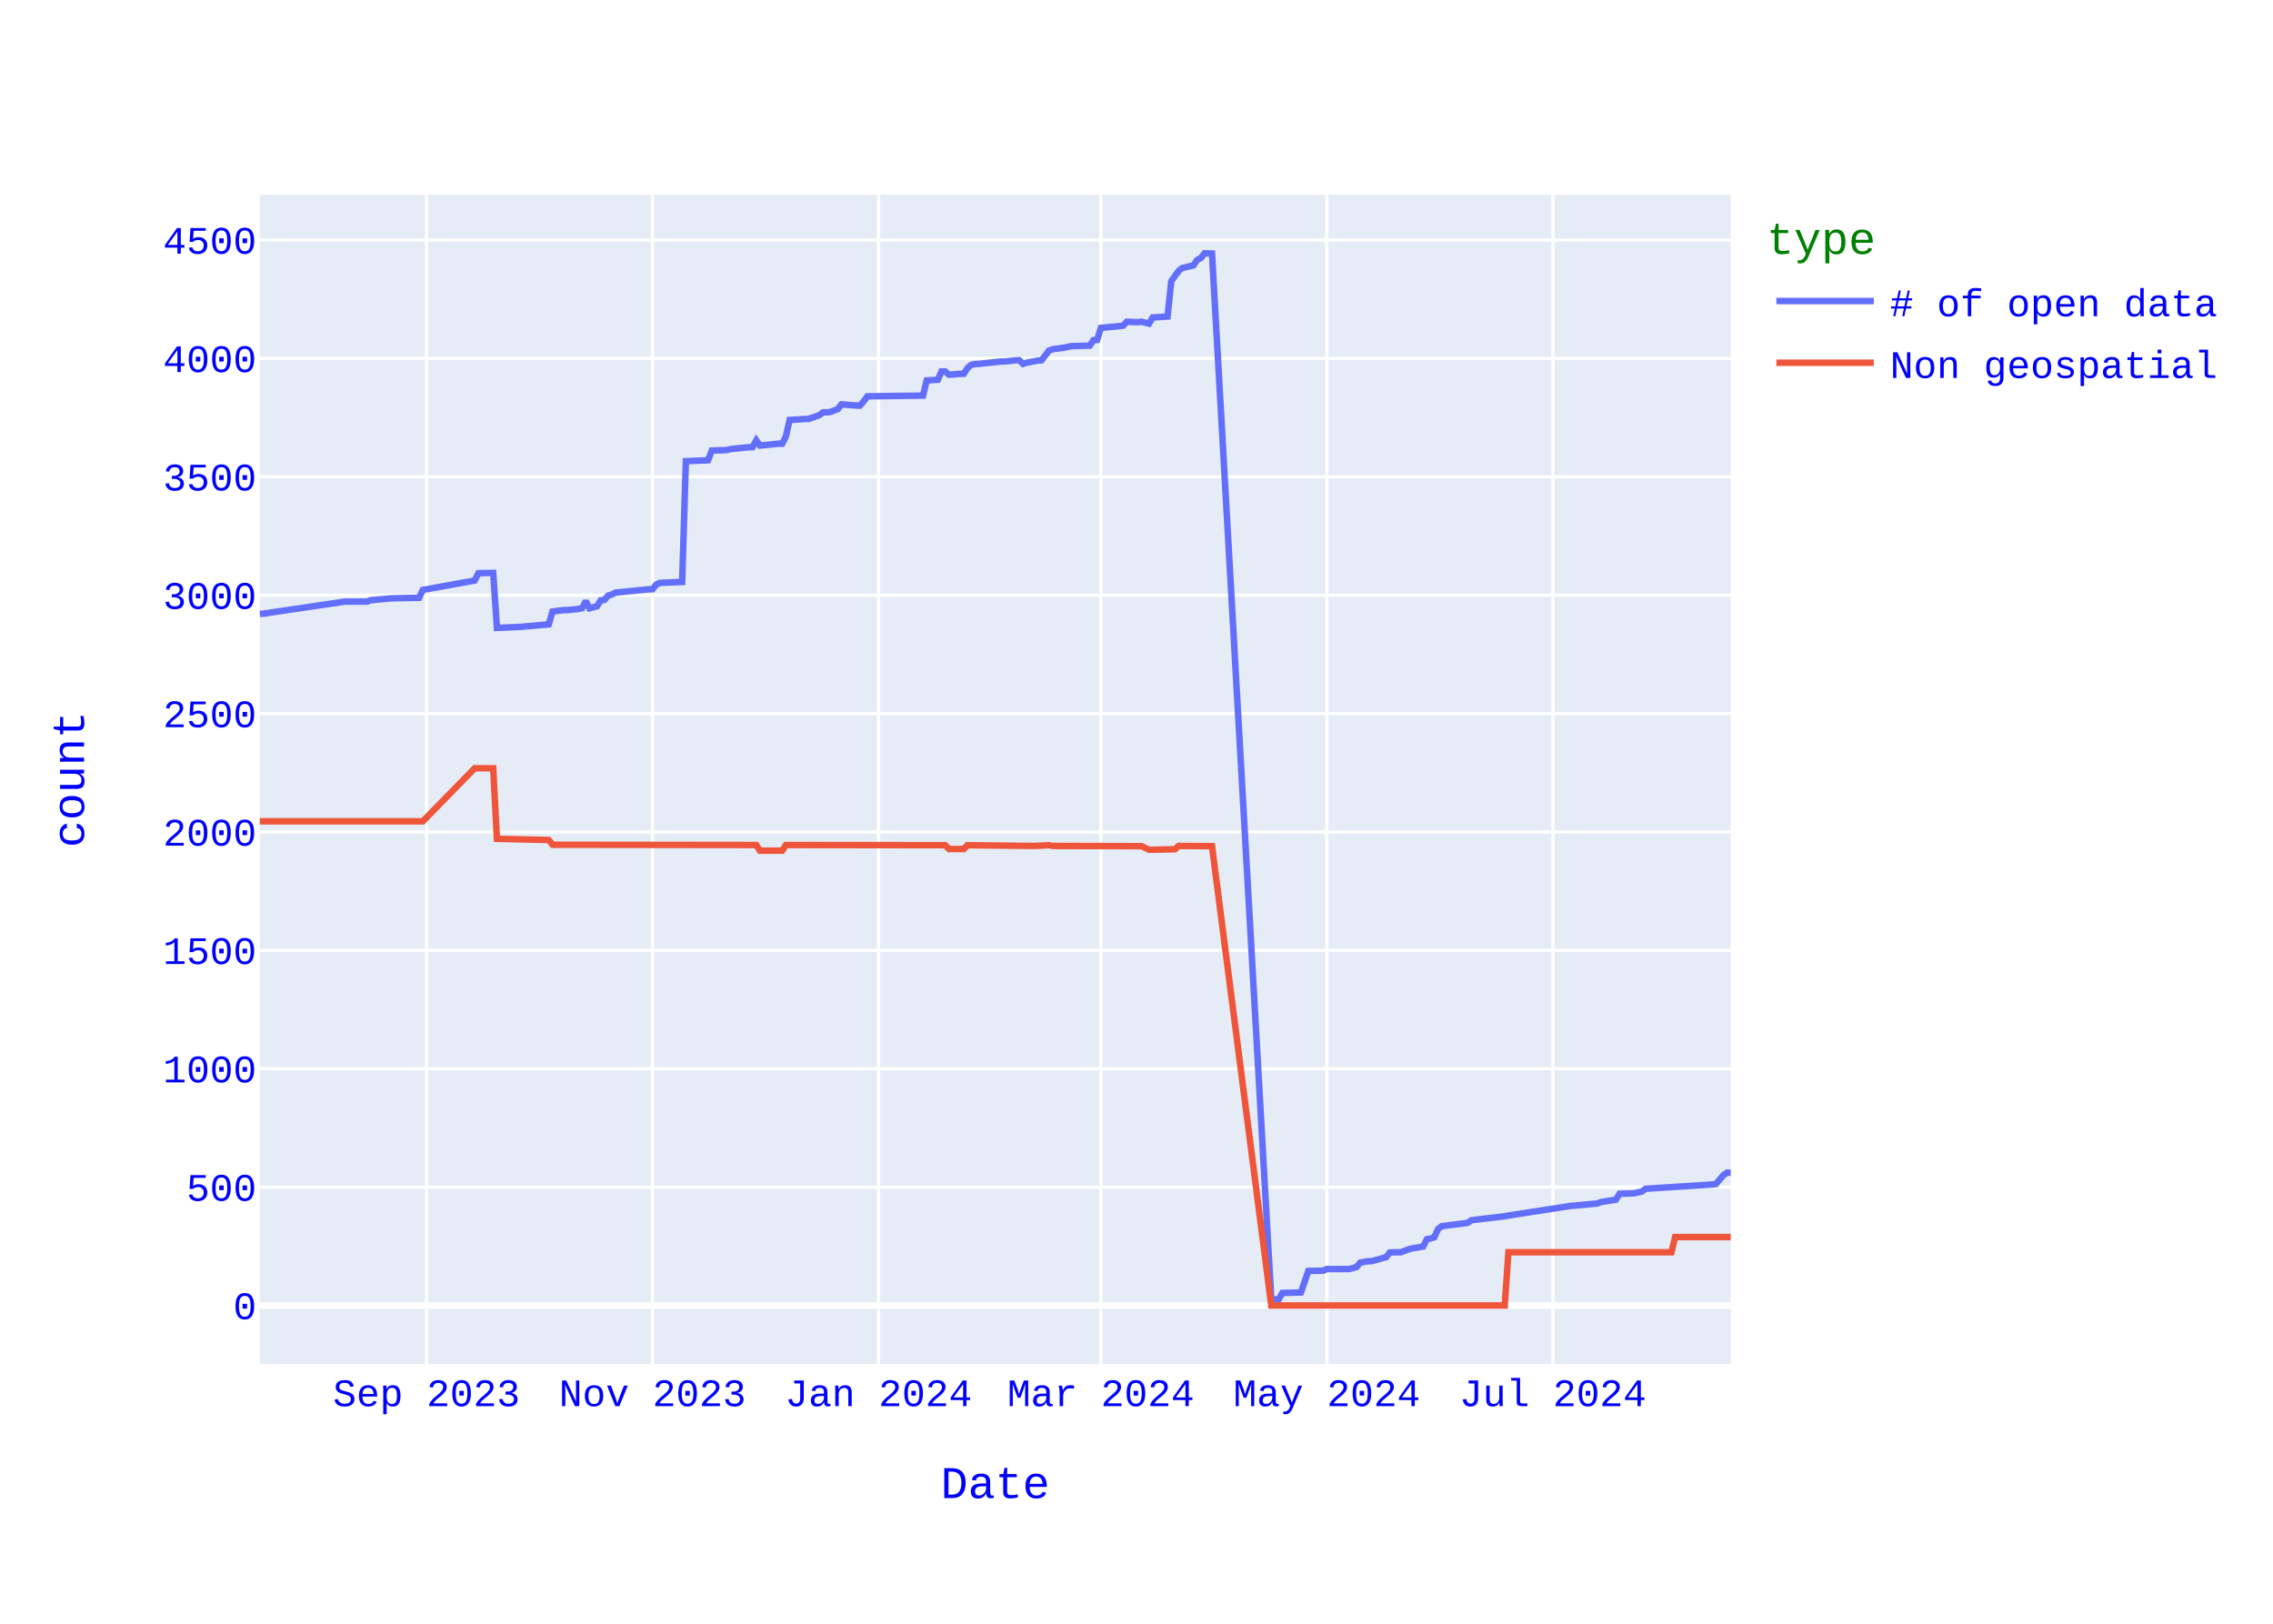
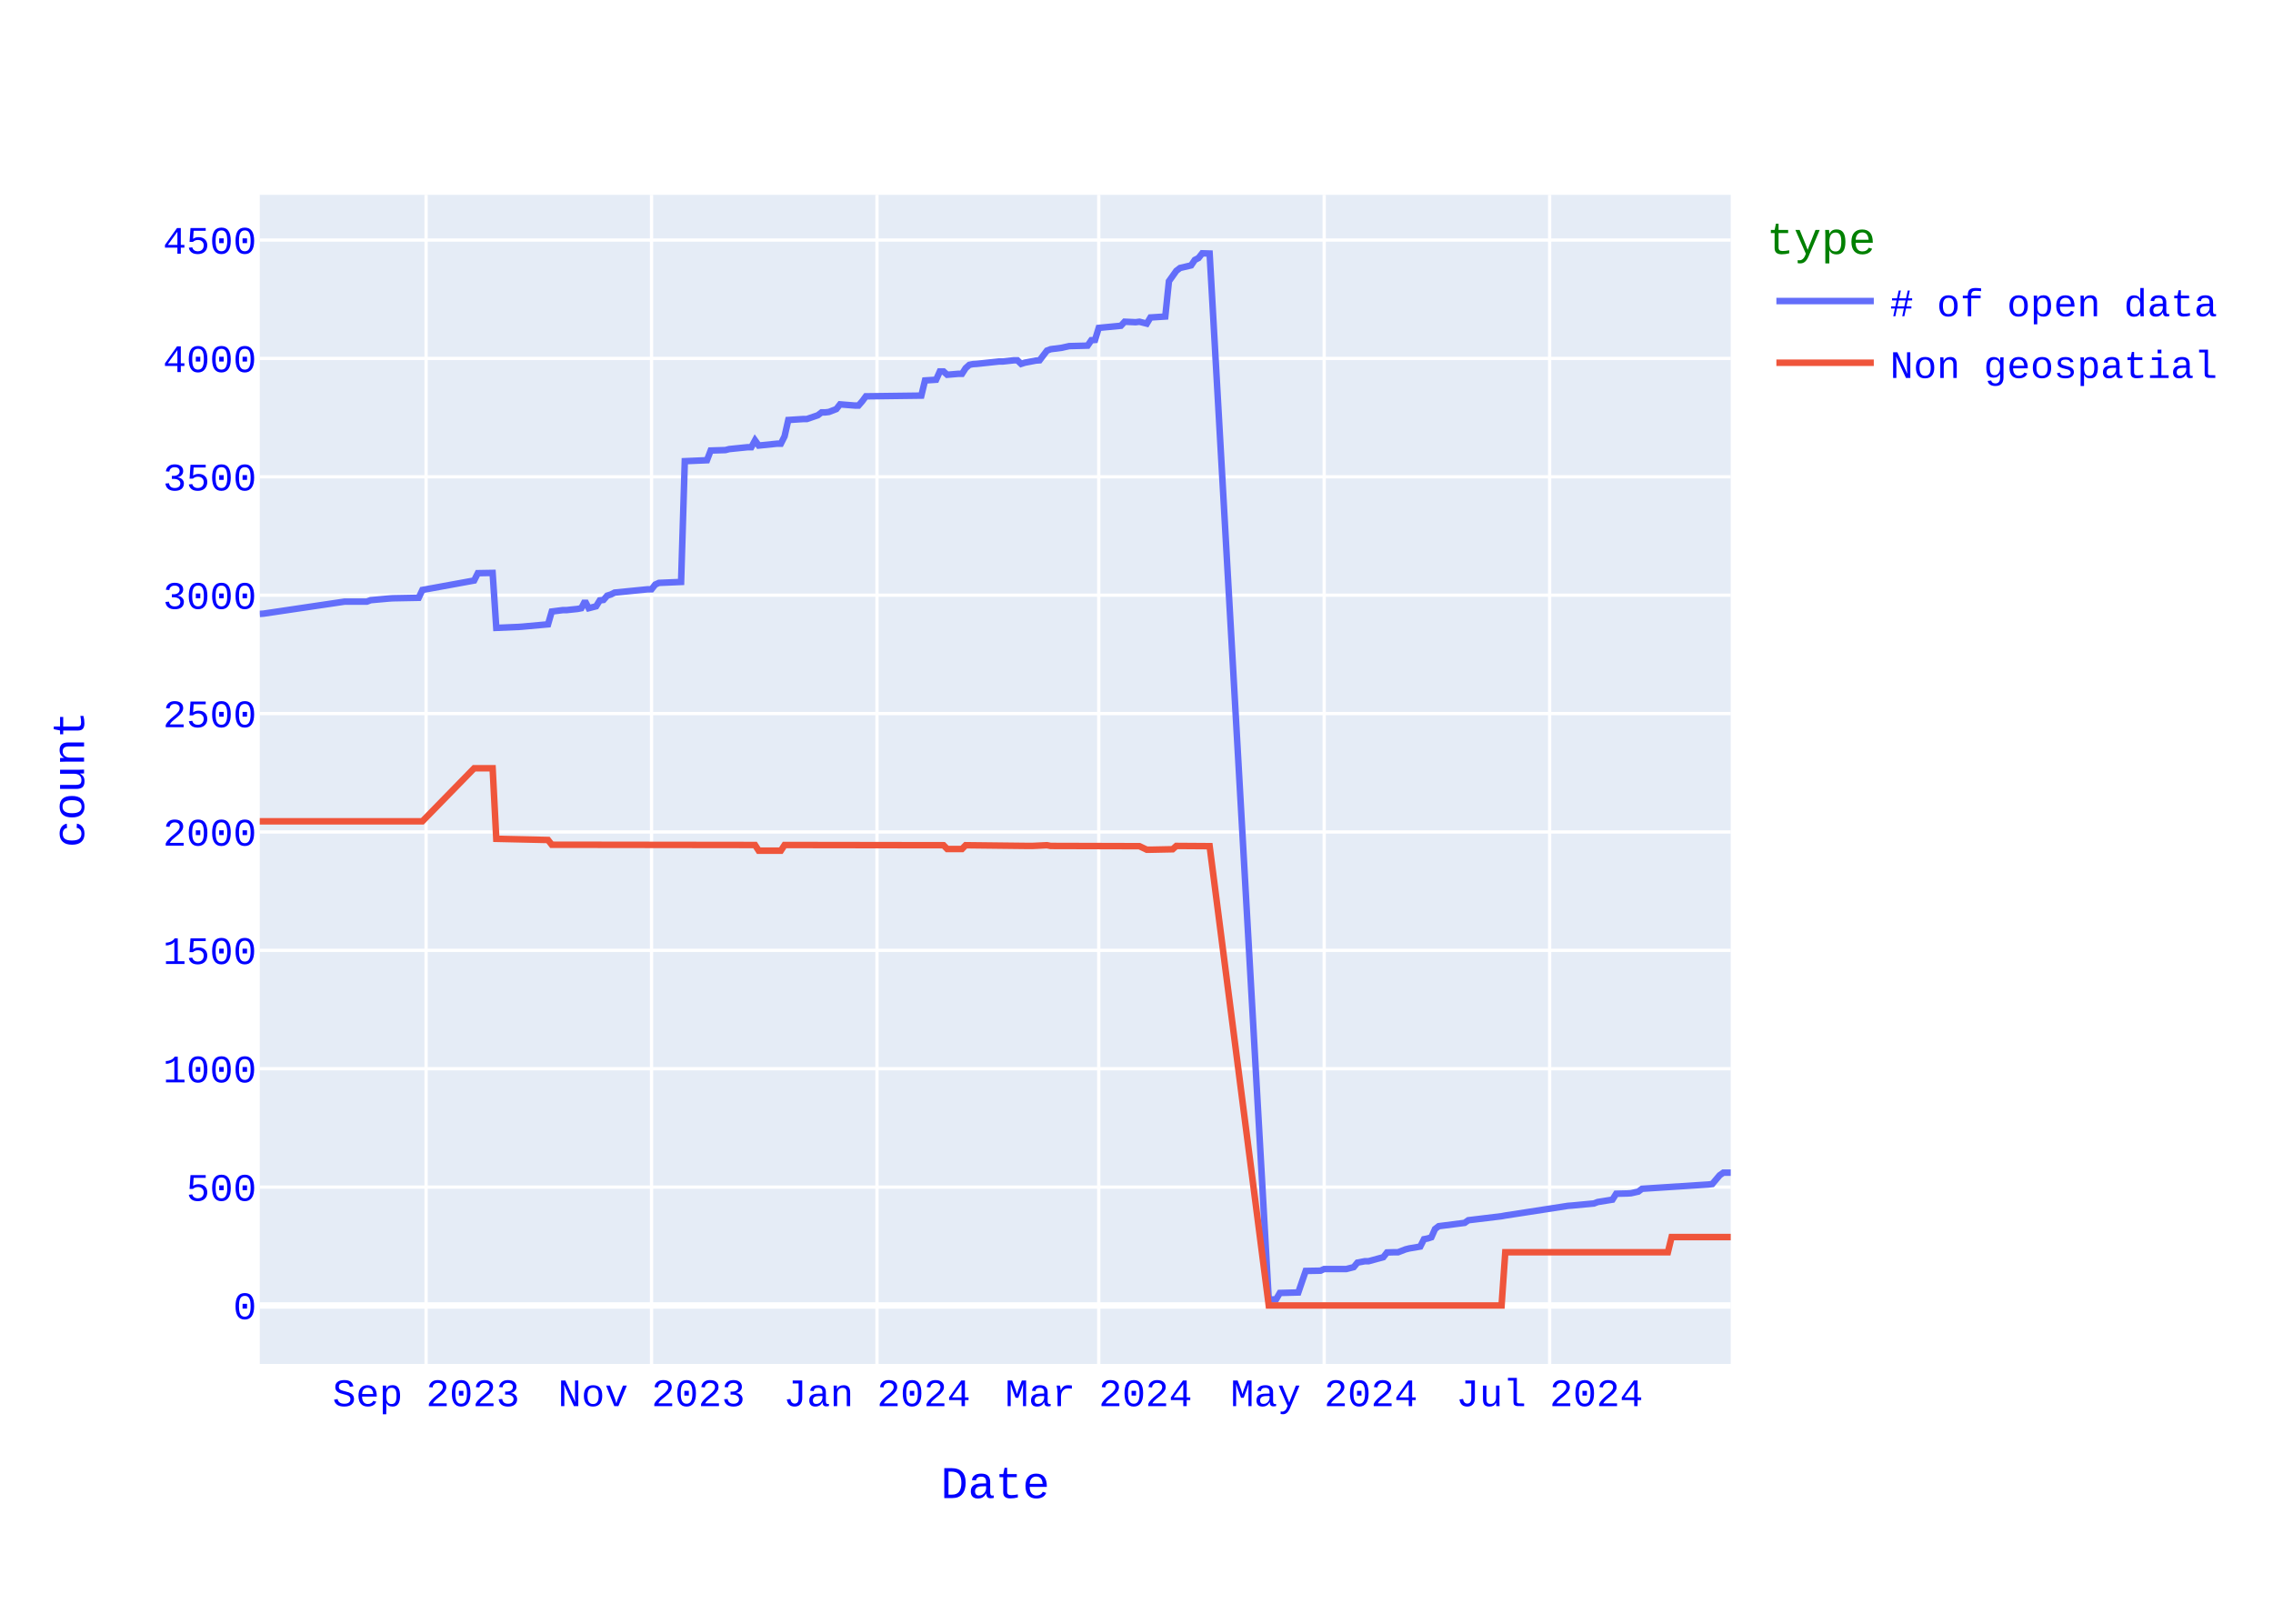
<svg xmlns="http://www.w3.org/2000/svg" class="main-svg" width="700" height="500" style="" viewBox="0 0 700 500">
  <rect x="0" y="0" width="700" height="500" style="fill: rgb(255, 255, 255); fill-opacity: 1;" />
-   <defs id="defs-7a1377">
+   <defs id="defs-d95173">
    <g class="clips">
-       <clipPath id="clip7a1377xyplot" class="plotclip">
+       <clipPath id="clipd95173xyplot" class="plotclip">
        <rect width="453" height="360" />
      </clipPath>
-       <clipPath class="axesclip" id="clip7a1377x">
+       <clipPath class="axesclip" id="clipd95173x">
        <rect x="80" y="0" width="453" height="500" />
      </clipPath>
-       <clipPath class="axesclip" id="clip7a1377y">
+       <clipPath class="axesclip" id="clipd95173y">
        <rect x="0" y="60" width="700" height="360" />
      </clipPath>
-       <clipPath class="axesclip" id="clip7a1377xy">
+       <clipPath class="axesclip" id="clipd95173xy">
        <rect x="80" y="60" width="453" height="360" />
      </clipPath>
    </g>
    <g class="gradients" />
    <g class="patterns" />
  </defs>
  <g class="bglayer">
    <rect class="bg" x="80" y="60" width="453" height="360" style="fill: rgb(229, 236, 246); fill-opacity: 1; stroke-width: 0;" />
  </g>
  <g class="layer-below">
    <g class="imagelayer" />
    <g class="shapelayer" />
  </g>
  <g class="cartesianlayer">
    <g class="subplot xy">
      <g class="layer-subplot">
        <g class="shapelayer" />
        <g class="imagelayer" />
      </g>
      <g class="minor-gridlayer">
        <g class="x" />
        <g class="y" />
      </g>
      <g class="gridlayer">
        <g class="x">
-           <path class="xgrid crisp" transform="translate(131.35,0)" d="M0,60v360" style="stroke: rgb(255, 255, 255); stroke-opacity: 1; stroke-width: 1px;" />
-           <path class="xgrid crisp" transform="translate(200.95,0)" d="M0,60v360" style="stroke: rgb(255, 255, 255); stroke-opacity: 1; stroke-width: 1px;" />
-           <path class="xgrid crisp" transform="translate(270.56,0)" d="M0,60v360" style="stroke: rgb(255, 255, 255); stroke-opacity: 1; stroke-width: 1px;" />
-           <path class="xgrid crisp" transform="translate(339.02,0)" d="M0,60v360" style="stroke: rgb(255, 255, 255); stroke-opacity: 1; stroke-width: 1px;" />
-           <path class="xgrid crisp" transform="translate(408.62,0)" d="M0,60v360" style="stroke: rgb(255, 255, 255); stroke-opacity: 1; stroke-width: 1px;" />
-           <path class="xgrid crisp" transform="translate(478.23,0)" d="M0,60v360" style="stroke: rgb(255, 255, 255); stroke-opacity: 1; stroke-width: 1px;" />
+           <path class="xgrid crisp" transform="translate(131.22,0)" d="M0,60v360" style="stroke: rgb(255, 255, 255); stroke-opacity: 1; stroke-width: 1px;" />
+           <path class="xgrid crisp" transform="translate(200.65,0)" d="M0,60v360" style="stroke: rgb(255, 255, 255); stroke-opacity: 1; stroke-width: 1px;" />
+           <path class="xgrid crisp" transform="translate(270.08,0)" d="M0,60v360" style="stroke: rgb(255, 255, 255); stroke-opacity: 1; stroke-width: 1px;" />
+           <path class="xgrid crisp" transform="translate(338.37,0)" d="M0,60v360" style="stroke: rgb(255, 255, 255); stroke-opacity: 1; stroke-width: 1px;" />
+           <path class="xgrid crisp" transform="translate(407.8,0)" d="M0,60v360" style="stroke: rgb(255, 255, 255); stroke-opacity: 1; stroke-width: 1px;" />
+           <path class="xgrid crisp" transform="translate(477.23,0)" d="M0,60v360" style="stroke: rgb(255, 255, 255); stroke-opacity: 1; stroke-width: 1px;" />
        </g>
        <g class="y">
          <path class="ygrid crisp" transform="translate(0,365.55)" d="M80,0h453" style="stroke: rgb(255, 255, 255); stroke-opacity: 1; stroke-width: 1px;" />
          <path class="ygrid crisp" transform="translate(0,329.09)" d="M80,0h453" style="stroke: rgb(255, 255, 255); stroke-opacity: 1; stroke-width: 1px;" />
          <path class="ygrid crisp" transform="translate(0,292.64)" d="M80,0h453" style="stroke: rgb(255, 255, 255); stroke-opacity: 1; stroke-width: 1px;" />
          <path class="ygrid crisp" transform="translate(0,256.19)" d="M80,0h453" style="stroke: rgb(255, 255, 255); stroke-opacity: 1; stroke-width: 1px;" />
          <path class="ygrid crisp" transform="translate(0,219.73)" d="M80,0h453" style="stroke: rgb(255, 255, 255); stroke-opacity: 1; stroke-width: 1px;" />
          <path class="ygrid crisp" transform="translate(0,183.28)" d="M80,0h453" style="stroke: rgb(255, 255, 255); stroke-opacity: 1; stroke-width: 1px;" />
          <path class="ygrid crisp" transform="translate(0,146.82)" d="M80,0h453" style="stroke: rgb(255, 255, 255); stroke-opacity: 1; stroke-width: 1px;" />
          <path class="ygrid crisp" transform="translate(0,110.37)" d="M80,0h453" style="stroke: rgb(255, 255, 255); stroke-opacity: 1; stroke-width: 1px;" />
          <path class="ygrid crisp" transform="translate(0,73.92)" d="M80,0h453" style="stroke: rgb(255, 255, 255); stroke-opacity: 1; stroke-width: 1px;" />
        </g>
      </g>
      <g class="zerolinelayer">
        <path class="yzl zl crisp" transform="translate(0,402)" d="M80,0h453" style="stroke: rgb(255, 255, 255); stroke-opacity: 1; stroke-width: 2px;" />
      </g>
      <path class="xlines-below" />
      <path class="ylines-below" />
      <g class="overlines-below" />
      <g class="xaxislayer-below" />
      <g class="yaxislayer-below" />
      <g class="overaxes-below" />
-       <g class="plot" transform="translate(80,60)" clip-path="url(#clip7a1377xyplot)">
+       <g class="plot" transform="translate(80,60)" clip-path="url(#clipd95173xyplot)">
        <g class="scatterlayer mlayer">
-           <g class="trace scatter trace6ef9c7" style="stroke-miterlimit: 2; opacity: 1;">
+           <g class="trace scatter trace216280" style="stroke-miterlimit: 2; opacity: 1;">
            <g class="fills" />
            <g class="errorbars" />
            <g class="lines">
-               <path class="js-line" d="M453,301.1L451.86,301.1L450.72,301.9L448.44,304.6L447.29,304.74L426.76,306.06L425.61,306.93L423.33,307.44L422.19,307.51L418.77,307.59L417.63,309.41L413.06,310.14L411.92,310.58L405.08,311.23L403.93,311.31L384.54,314.3L383.4,314.51L373.13,315.75L371.98,316.56L364,317.58L362.86,318.45L361.72,321L360.57,321.37L359.43,321.59L358.29,323.85L354.87,324.43L353.73,324.72L351.45,325.6L350.3,325.6L348.02,325.67L346.88,327.13L342.32,328.37L341.18,328.37L338.89,328.8L337.75,330.19L335.47,330.77L334.33,330.77L328.62,330.77L327.48,331.28L322.92,331.36L320.64,337.99L314.93,338.14L313.79,340.1L311.51,340.18L293.25,18.07L290.97,18L289.83,19.46L288.69,20.04L287.55,21.72L284.12,22.52L282.98,23.4L280.7,26.6L279.56,37.47L274.99,37.76L273.85,39.65L271.57,39.07L270.43,39.22L267.01,39.07L265.87,40.31L259.02,40.97L257.88,44.68L256.74,44.76L255.6,46.43L249.89,46.58L247.61,47.09L244.19,47.53L243.05,47.96L240.76,50.95L239.62,51.03L236.2,51.68L235.06,52.05L233.92,50.95L232.78,50.95L229.35,51.32L228.21,51.32L221.37,52.05L220.22,52.12L219.08,52.34L217.94,53.36L216.8,55.11L215.66,55.11L212.24,55.4L211.1,54.38L209.95,54.38L208.81,56.93L205.39,57.15L204.25,61.82L187.13,62.04L185.99,63.57L184.85,64.88L183.71,64.88L179.15,64.51L178.01,65.97L175.72,66.85L174.58,66.99L173.44,66.99L172.3,67.87L168.88,69.04L167.74,69.04L163.17,69.33L162.03,74.36L160.89,76.62L159.75,76.62L154.04,77.2L152.9,75.6L151.76,77.71L150.62,77.71L144.91,78.29L143.77,78.59L139.21,78.73L138.07,81.72L131.22,82.01L130.08,119.2L123.23,119.49L122.09,120L120.95,121.46L119.81,121.46L109.54,122.48L108.4,123.06L107.26,123.42L106.12,124.74L104.98,124.88L103.84,126.7L101.55,127.29L100.41,125.1L99.27,127.29L98.13,127.51L94.71,127.87L93.57,127.87L90.14,128.31L89,132.25L81.02,132.97L79.87,133.05L73.03,133.34L71.89,116.42L67.32,116.5L66.18,118.76L50.21,121.67L49.07,124.08L41.08,124.23L39.94,124.3L34.23,124.81L33.09,125.25L26.24,125.25L1.14,128.96L0,129.04" style="vector-effect: none; fill: none; stroke: rgb(99, 110, 250); stroke-opacity: 1; stroke-width: 2px; opacity: 1;" />
+               <path class="js-line" d="M453,301.1L450.72,301.1L449.59,301.9L447.31,304.6L446.17,304.74L425.68,306.06L424.55,306.93L422.27,307.44L421.13,307.51L417.72,307.59L416.58,309.41L412.03,310.14L410.89,310.58L404.06,311.23L402.92,311.31L383.57,314.3L382.43,314.51L372.19,315.75L371.05,316.56L363.08,317.58L361.94,318.45L360.81,321L359.67,321.37L358.53,321.59L357.39,323.85L353.98,324.43L352.84,324.72L350.56,325.6L349.42,325.6L347.15,325.67L346.01,327.13L341.46,328.37L340.32,328.37L338.04,328.8L336.9,330.19L334.63,330.77L333.49,330.77L327.8,330.77L326.66,331.28L322.11,331.36L319.83,337.99L314.14,338.14L313,340.1L310.73,340.18L292.52,18.07L290.24,18L289.1,19.46L287.96,20.04L286.82,21.72L283.41,22.52L282.27,23.4L279.99,26.6L278.86,37.47L274.3,37.76L273.17,39.65L270.89,39.07L269.75,39.22L266.34,39.07L265.2,40.31L258.37,40.97L257.23,44.68L256.09,44.76L254.95,46.43L249.26,46.58L246.99,47.09L243.57,47.53L242.43,47.96L240.16,50.95L239.02,51.03L235.61,51.68L234.47,52.05L233.33,50.95L232.19,50.95L228.78,51.32L227.64,51.32L220.81,52.05L219.67,52.12L218.53,52.34L217.39,53.36L216.26,55.11L215.12,55.11L211.7,55.4L210.57,54.38L209.43,54.38L208.29,56.93L204.87,57.15L203.74,61.82L186.66,62.04L185.53,63.57L184.39,64.88L183.25,64.88L178.7,64.51L177.56,65.97L175.28,66.85L174.14,66.99L173.01,66.99L171.87,67.87L168.45,69.04L167.31,69.04L162.76,69.33L161.62,74.36L160.48,76.62L159.35,76.62L153.66,77.2L152.52,75.6L151.38,77.71L150.24,77.71L144.55,78.29L143.41,78.59L138.86,78.73L137.72,81.72L130.89,82.01L129.75,119.2L122.92,119.49L121.79,120L120.65,121.46L119.51,121.46L109.27,122.48L108.13,123.06L106.99,123.42L105.85,124.74L104.71,124.88L103.58,126.7L101.3,127.29L100.16,125.1L99.02,127.29L97.88,127.51L94.47,127.87L93.33,127.87L89.92,128.31L88.78,132.25L80.81,132.97L79.67,133.05L72.84,133.34L71.71,116.42L67.15,116.5L66.02,118.76L50.08,121.67L48.94,124.08L40.97,124.23L39.84,124.3L34.15,124.81L33.01,125.25L26.18,125.25L1.14,128.96L0,129.04" style="vector-effect: none; fill: none; stroke: rgb(99, 110, 250); stroke-opacity: 1; stroke-width: 2px; opacity: 1;" />
            </g>
            <g class="points" />
            <g class="text" />
          </g>
-           <g class="trace scatter traceec0079" style="stroke-miterlimit: 2; opacity: 1;">
+           <g class="trace scatter trace445341" style="stroke-miterlimit: 2; opacity: 1;">
            <g class="fills" />
            <g class="errorbars" />
            <g class="lines">
-               <path class="js-line" d="M453,320.93L435.88,320.93L434.74,325.6L384.54,325.6L383.4,342L311.51,342L293.25,200.56L282.98,200.49L281.84,201.51L274.99,201.65L273.85,201.65L271.57,200.56L270.43,200.56L244.19,200.49L243.05,200.27L238.48,200.49L237.34,200.49L217.94,200.27L216.8,201.43L212.24,201.43L211.1,200.27L162.03,200.2L160.89,201.95L154.04,201.95L152.9,200.2L90.14,200.12L89,198.66L73.03,198.3L71.89,176.57L66.18,176.57L50.21,192.9L0,192.9" style="vector-effect: none; fill: none; stroke: rgb(239, 85, 59); stroke-opacity: 1; stroke-width: 2px; opacity: 1;" />
+               <path class="js-line" d="M453,320.93L434.79,320.93L433.65,325.6L383.57,325.6L382.43,342L310.73,342L292.52,200.56L282.27,200.49L281.13,201.51L274.3,201.65L273.17,201.65L270.89,200.56L269.75,200.56L243.57,200.49L242.43,200.27L237.88,200.49L236.74,200.49L217.39,200.27L216.26,201.43L211.7,201.43L210.57,200.27L161.62,200.2L160.48,201.95L153.66,201.95L152.52,200.2L89.92,200.12L88.78,198.66L72.84,198.3L71.71,176.57L66.02,176.57L50.08,192.9L0,192.9" style="vector-effect: none; fill: none; stroke: rgb(239, 85, 59); stroke-opacity: 1; stroke-width: 2px; opacity: 1;" />
            </g>
            <g class="points" />
            <g class="text" />
          </g>
        </g>
      </g>
      <g class="overplot" />
      <path class="xlines-above crisp" d="M0,0" style="fill: none;" />
      <path class="ylines-above crisp" d="M0,0" style="fill: none;" />
      <g class="overlines-above" />
      <g class="xaxislayer-above">
        <g class="xtick">
-           <text text-anchor="middle" x="0" y="433" transform="translate(131.35,0)" style="font-family: 'Courier New'; font-size: 12px; fill: rgb(0, 0, 255); fill-opacity: 1; white-space: pre; opacity: 1;">Sep 2023</text>
-         </g>
-         <g class="xtick">
-           <text text-anchor="middle" x="0" y="433" style="font-family: 'Courier New'; font-size: 12px; fill: rgb(0, 0, 255); fill-opacity: 1; white-space: pre; opacity: 1;" transform="translate(200.95,0)">Nov 2023</text>
-         </g>
-         <g class="xtick">
-           <text text-anchor="middle" x="0" y="433" style="font-family: 'Courier New'; font-size: 12px; fill: rgb(0, 0, 255); fill-opacity: 1; white-space: pre; opacity: 1;" transform="translate(270.56,0)">Jan 2024</text>
-         </g>
-         <g class="xtick">
-           <text text-anchor="middle" x="0" y="433" style="font-family: 'Courier New'; font-size: 12px; fill: rgb(0, 0, 255); fill-opacity: 1; white-space: pre; opacity: 1;" transform="translate(339.02,0)">Mar 2024</text>
-         </g>
-         <g class="xtick">
-           <text text-anchor="middle" x="0" y="433" style="font-family: 'Courier New'; font-size: 12px; fill: rgb(0, 0, 255); fill-opacity: 1; white-space: pre; opacity: 1;" transform="translate(408.62,0)">May 2024</text>
-         </g>
-         <g class="xtick">
-           <text text-anchor="middle" x="0" y="433" style="font-family: 'Courier New'; font-size: 12px; fill: rgb(0, 0, 255); fill-opacity: 1; white-space: pre; opacity: 1;" transform="translate(478.23,0)">Jul 2024</text>
+           <text text-anchor="middle" x="0" y="433" transform="translate(131.22,0)" style="font-family: 'Courier New'; font-size: 12px; fill: rgb(0, 0, 255); fill-opacity: 1; white-space: pre; opacity: 1;">Sep 2023</text>
+         </g>
+         <g class="xtick">
+           <text text-anchor="middle" x="0" y="433" style="font-family: 'Courier New'; font-size: 12px; fill: rgb(0, 0, 255); fill-opacity: 1; white-space: pre; opacity: 1;" transform="translate(200.65,0)">Nov 2023</text>
+         </g>
+         <g class="xtick">
+           <text text-anchor="middle" x="0" y="433" style="font-family: 'Courier New'; font-size: 12px; fill: rgb(0, 0, 255); fill-opacity: 1; white-space: pre; opacity: 1;" transform="translate(270.08,0)">Jan 2024</text>
+         </g>
+         <g class="xtick">
+           <text text-anchor="middle" x="0" y="433" style="font-family: 'Courier New'; font-size: 12px; fill: rgb(0, 0, 255); fill-opacity: 1; white-space: pre; opacity: 1;" transform="translate(338.37,0)">Mar 2024</text>
+         </g>
+         <g class="xtick">
+           <text text-anchor="middle" x="0" y="433" style="font-family: 'Courier New'; font-size: 12px; fill: rgb(0, 0, 255); fill-opacity: 1; white-space: pre; opacity: 1;" transform="translate(407.8,0)">May 2024</text>
+         </g>
+         <g class="xtick">
+           <text text-anchor="middle" x="0" y="433" style="font-family: 'Courier New'; font-size: 12px; fill: rgb(0, 0, 255); fill-opacity: 1; white-space: pre; opacity: 1;" transform="translate(477.23,0)">Jul 2024</text>
        </g>
      </g>
      <g class="yaxislayer-above">
        <g class="ytick">
          <text text-anchor="end" x="79" y="4.2" transform="translate(0,402)" style="font-family: 'Courier New'; font-size: 12px; fill: rgb(0, 0, 255); fill-opacity: 1; white-space: pre; opacity: 1;">0</text>
        </g>
        <g class="ytick">
          <text text-anchor="end" x="79" y="4.2" style="font-family: 'Courier New'; font-size: 12px; fill: rgb(0, 0, 255); fill-opacity: 1; white-space: pre; opacity: 1;" transform="translate(0,365.55)">500</text>
        </g>
        <g class="ytick">
          <text text-anchor="end" x="79" y="4.2" style="font-family: 'Courier New'; font-size: 12px; fill: rgb(0, 0, 255); fill-opacity: 1; white-space: pre; opacity: 1;" transform="translate(0,329.09)">1000</text>
        </g>
        <g class="ytick">
          <text text-anchor="end" x="79" y="4.2" style="font-family: 'Courier New'; font-size: 12px; fill: rgb(0, 0, 255); fill-opacity: 1; white-space: pre; opacity: 1;" transform="translate(0,292.64)">1500</text>
        </g>
        <g class="ytick">
          <text text-anchor="end" x="79" y="4.2" style="font-family: 'Courier New'; font-size: 12px; fill: rgb(0, 0, 255); fill-opacity: 1; white-space: pre; opacity: 1;" transform="translate(0,256.19)">2000</text>
        </g>
        <g class="ytick">
          <text text-anchor="end" x="79" y="4.2" style="font-family: 'Courier New'; font-size: 12px; fill: rgb(0, 0, 255); fill-opacity: 1; white-space: pre; opacity: 1;" transform="translate(0,219.73)">2500</text>
        </g>
        <g class="ytick">
          <text text-anchor="end" x="79" y="4.2" style="font-family: 'Courier New'; font-size: 12px; fill: rgb(0, 0, 255); fill-opacity: 1; white-space: pre; opacity: 1;" transform="translate(0,183.28)">3000</text>
        </g>
        <g class="ytick">
          <text text-anchor="end" x="79" y="4.2" style="font-family: 'Courier New'; font-size: 12px; fill: rgb(0, 0, 255); fill-opacity: 1; white-space: pre; opacity: 1;" transform="translate(0,146.82)">3500</text>
        </g>
        <g class="ytick">
          <text text-anchor="end" x="79" y="4.2" style="font-family: 'Courier New'; font-size: 12px; fill: rgb(0, 0, 255); fill-opacity: 1; white-space: pre; opacity: 1;" transform="translate(0,110.37)">4000</text>
        </g>
        <g class="ytick">
          <text text-anchor="end" x="79" y="4.2" style="font-family: 'Courier New'; font-size: 12px; fill: rgb(0, 0, 255); fill-opacity: 1; white-space: pre; opacity: 1;" transform="translate(0,73.92)">4500</text>
        </g>
      </g>
      <g class="overaxes-above" />
    </g>
  </g>
  <g class="polarlayer" />
  <g class="smithlayer" />
  <g class="ternarylayer" />
  <g class="geolayer" />
  <g class="funnelarealayer" />
  <g class="pielayer" />
  <g class="iciclelayer" />
  <g class="treemaplayer" />
  <g class="sunburstlayer" />
  <g class="glimages" />
-   <defs id="topdefs-7a1377">
+   <defs id="topdefs-d95173">
    <g class="clips" />
-     <clipPath id="legend7a1377">
+     <clipPath id="legendd95173">
      <rect width="146" height="67" x="0" y="0" />
    </clipPath>
  </defs>
  <g class="layer-above">
    <g class="imagelayer" />
    <g class="shapelayer" />
  </g>
  <g class="infolayer">
    <g class="legend" pointer-events="all" transform="translate(542.06,60)">
      <rect class="bg" shape-rendering="crispEdges" style="stroke: rgb(68, 68, 68); stroke-opacity: 1; fill: rgb(255, 255, 255); fill-opacity: 1; stroke-width: 0px;" width="146" height="67" x="0" y="0" />
-       <g class="scrollbox" transform="" clip-path="url(#legend7a1377)">
+       <g class="scrollbox" transform="" clip-path="url(#legendd95173)">
        <text class="legendtitletext" text-anchor="start" x="2" y="18.2" style="font-family: 'Courier New'; font-size: 14px; fill: rgb(0, 128, 0); fill-opacity: 1; white-space: pre;">type</text>
        <g class="groups" transform="">
          <g class="traces" transform="translate(0,32.7)" style="opacity: 1;">
            <text class="legendtext" text-anchor="start" x="40" y="4.68" style="font-family: 'Courier New'; font-size: 12px; fill: rgb(0, 0, 255); fill-opacity: 1; white-space: pre;"># of open data</text>
            <g class="layers" style="opacity: 1;">
              <g class="legendfill" />
              <g class="legendlines">
                <path class="js-line" d="M5,0h30" style="fill: none; stroke: rgb(99, 110, 250); stroke-opacity: 1; stroke-width: 2px;" />
              </g>
              <g class="legendsymbols">
                <g class="legendpoints" />
              </g>
            </g>
            <rect class="legendtoggle" x="0" y="-9.5" width="140.828" height="19" style="fill: rgb(0, 0, 0); fill-opacity: 0;" />
          </g>
        </g>
        <g class="groups" transform="">
          <g class="traces" transform="translate(0,51.7)" style="opacity: 1;">
            <text class="legendtext" text-anchor="start" x="40" y="4.68" style="font-family: 'Courier New'; font-size: 12px; fill: rgb(0, 0, 255); fill-opacity: 1; white-space: pre;">Non geospatial</text>
            <g class="layers" style="opacity: 1;">
              <g class="legendfill" />
              <g class="legendlines">
                <path class="js-line" d="M5,0h30" style="fill: none; stroke: rgb(239, 85, 59); stroke-opacity: 1; stroke-width: 2px;" />
              </g>
              <g class="legendsymbols">
                <g class="legendpoints" />
              </g>
            </g>
            <rect class="legendtoggle" x="0" y="-9.5" width="140.828" height="19" style="fill: rgb(0, 0, 0); fill-opacity: 0;" />
          </g>
        </g>
      </g>
      <rect class="scrollbar" rx="20" ry="3" width="0" height="0" style="fill: rgb(128, 139, 164); fill-opacity: 1;" x="0" y="0" />
    </g>
    <g class="g-gtitle" />
    <g class="g-xtitle">
      <text class="xtitle" x="306.5" y="461.3" text-anchor="middle" style="font-family: 'Courier New'; font-size: 14px; fill: rgb(0, 0, 255); opacity: 1; font-weight: normal; white-space: pre;">Date</text>
    </g>
    <g class="g-ytitle">
      <text class="ytitle" transform="rotate(-90,25.8875,240)" x="25.888" y="240" text-anchor="middle" style="font-family: 'Courier New'; font-size: 14px; fill: rgb(0, 0, 255); opacity: 1; font-weight: normal; white-space: pre;">count</text>
    </g>
  </g>
</svg>
